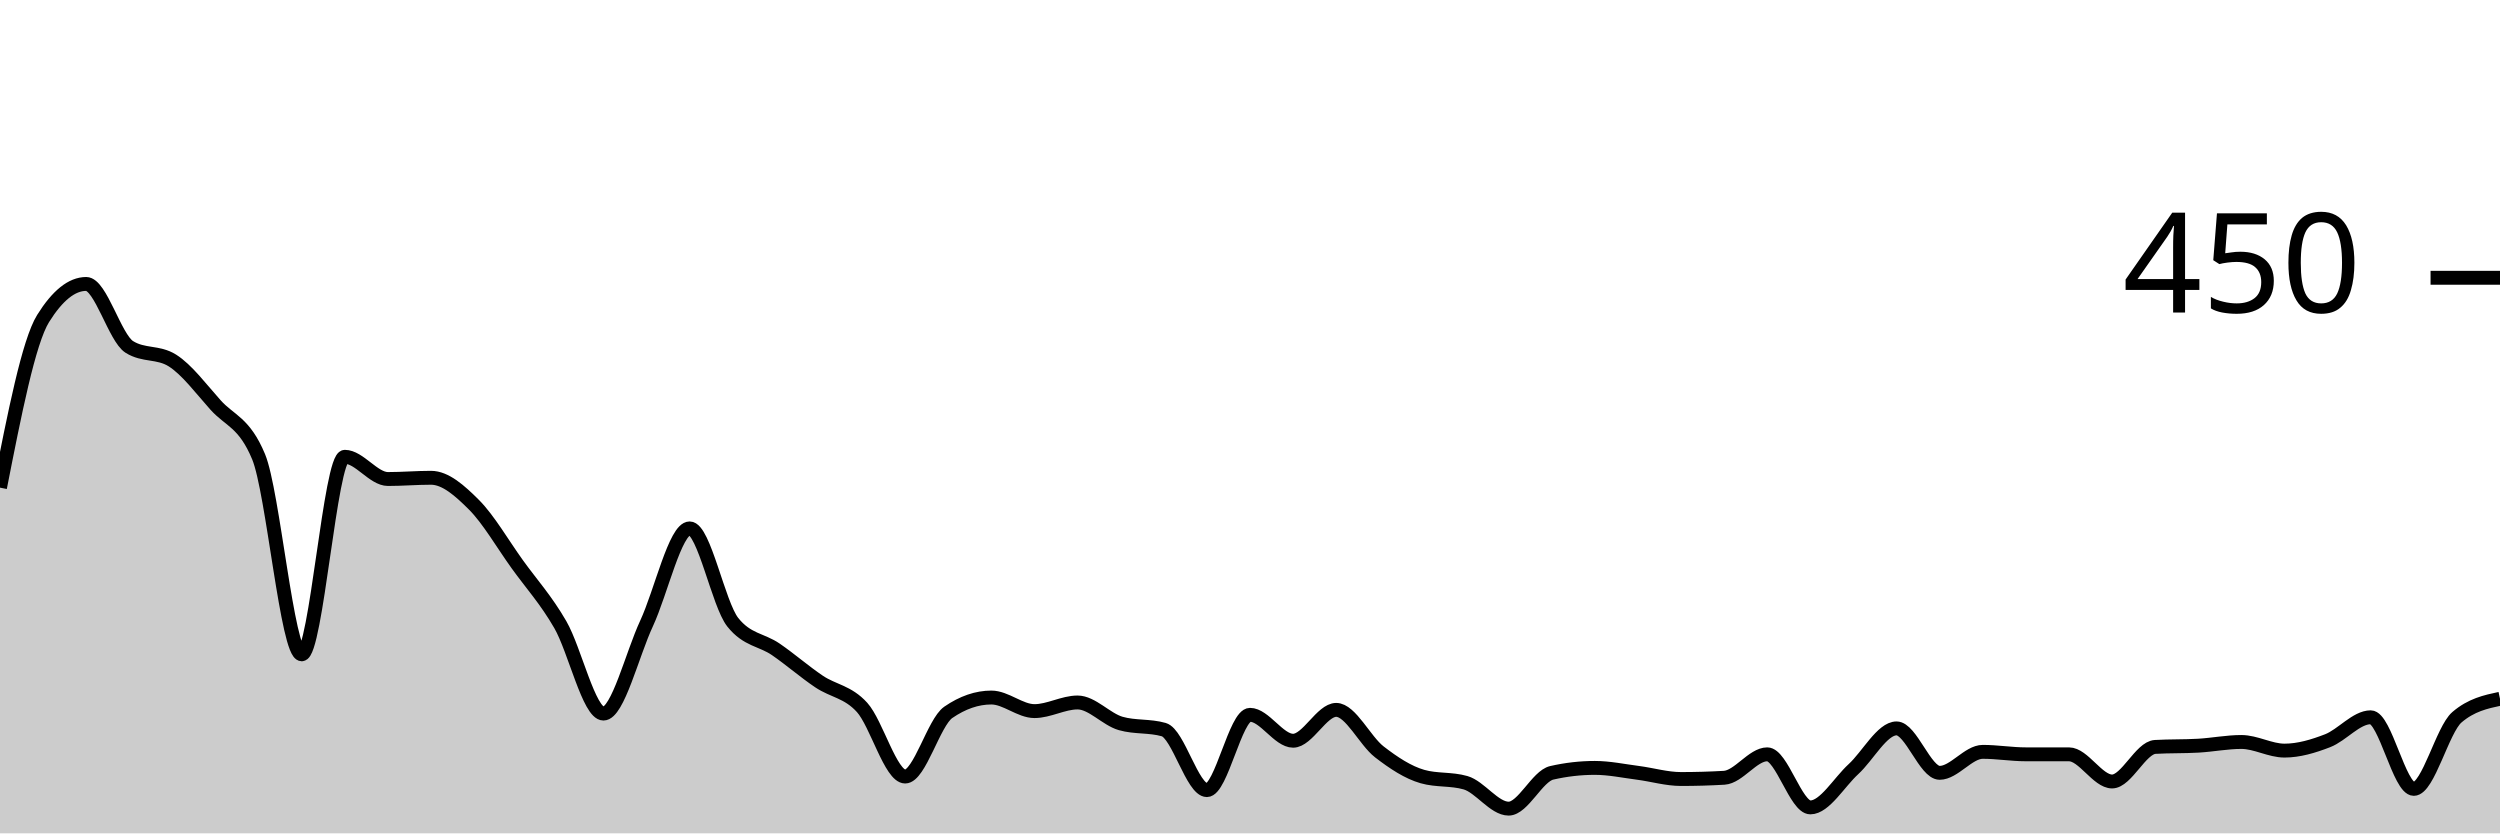
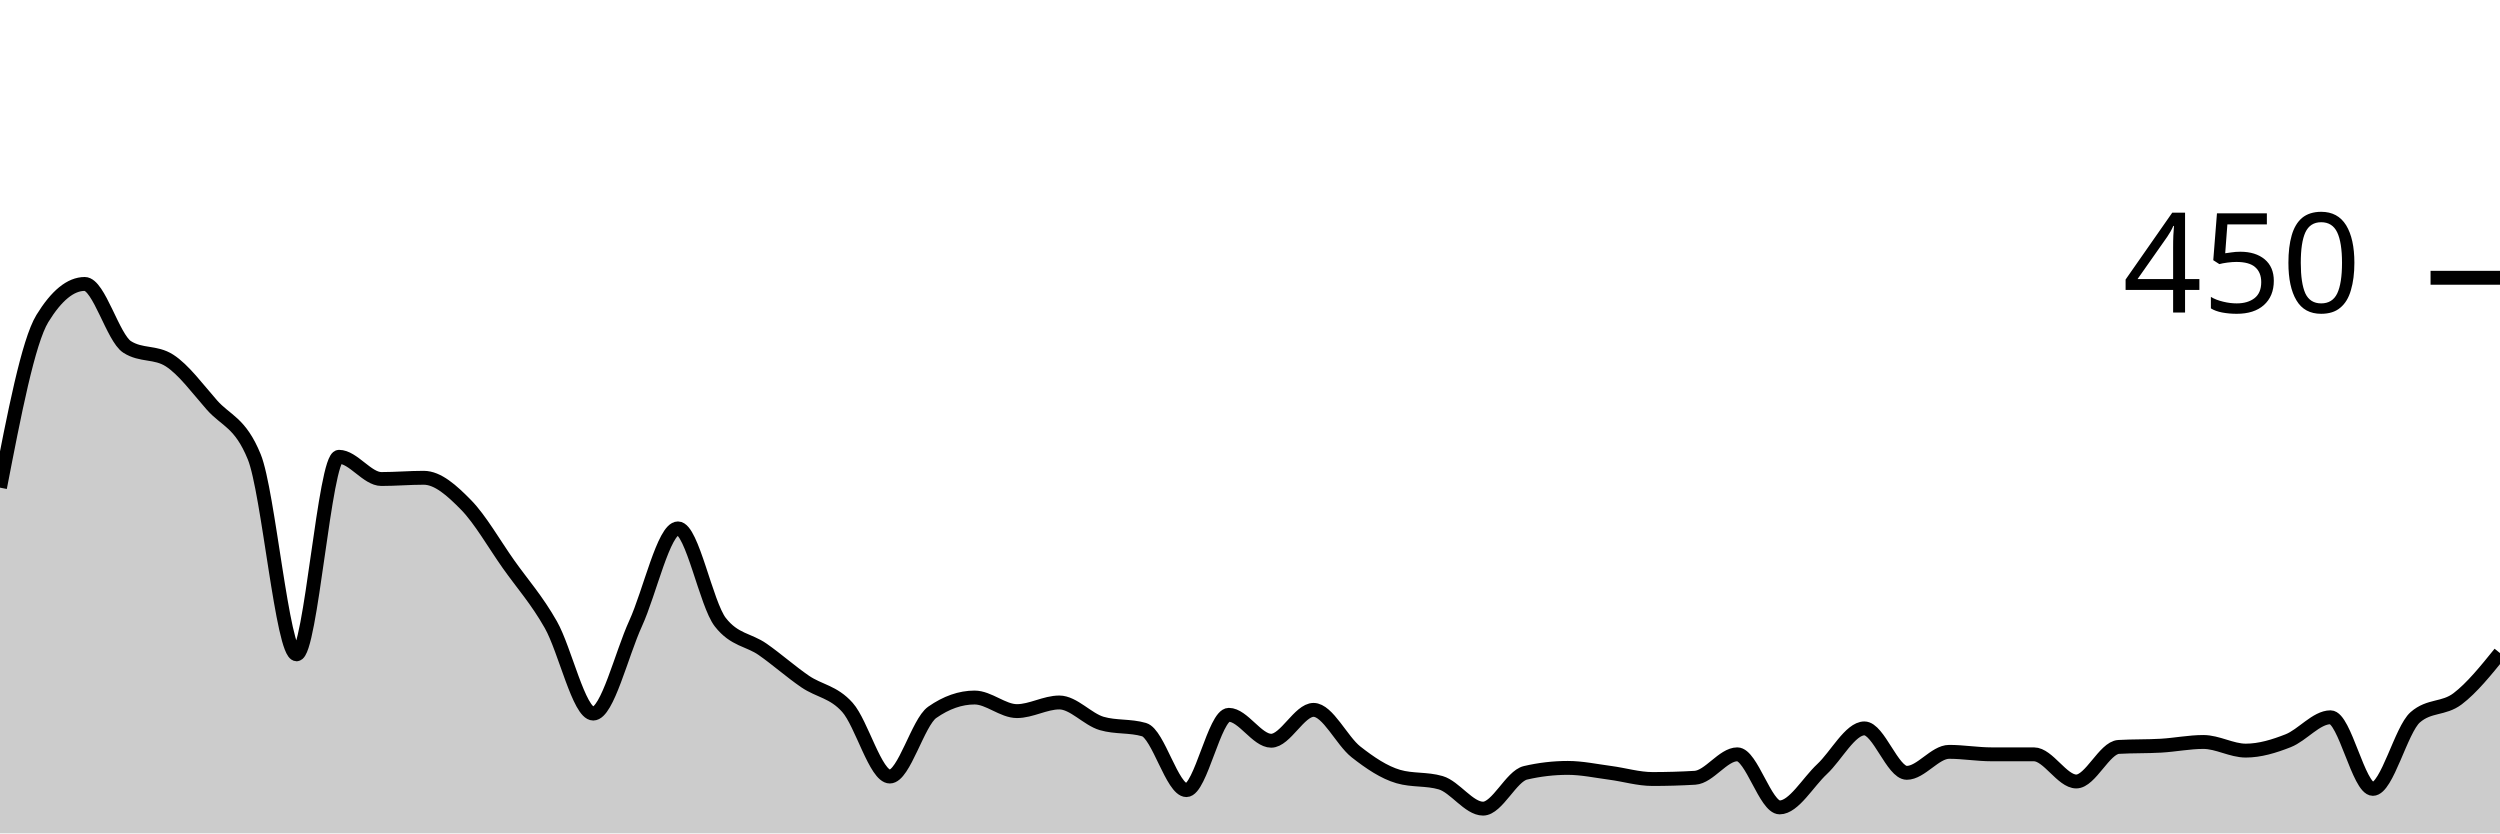
<svg xmlns="http://www.w3.org/2000/svg" viewBox="0 0 180 60">
  <g transform="translate(0,20)">
-     <path class="area" fill="rgba(0, 0, 0, 0.2)" d="M0,15.111C1.034,9.852,2.069,4.593,3.103,2.933C4.138,1.274,5.172,0.444,6.207,0.444C7.241,0.444,8.276,4.326,9.31,4.978C10.345,5.63,11.379,5.304,12.414,5.956C13.448,6.607,14.483,8,15.517,9.156C16.552,10.311,17.586,10.4,18.621,12.889C19.655,15.378,20.69,27.111,21.724,27.111C22.759,27.111,23.793,12.889,24.828,12.889C25.862,12.889,26.897,14.489,27.931,14.489C28.966,14.489,30,14.4,31.034,14.4C32.069,14.4,33.103,15.319,34.138,16.356C35.172,17.393,36.207,19.185,37.241,20.622C38.276,22.059,39.31,23.185,40.345,24.978C41.379,26.77,42.414,31.378,43.448,31.378C44.483,31.378,45.517,27.111,46.552,24.889C47.586,22.667,48.621,18.044,49.655,18.044C50.69,18.044,51.724,23.496,52.759,24.8C53.793,26.104,54.828,26.044,55.862,26.756C56.897,27.467,57.931,28.37,58.966,29.067C60,29.763,61.034,29.793,62.069,30.933C63.103,32.074,64.138,35.911,65.172,35.911C66.207,35.911,67.241,32,68.276,31.289C69.31,30.578,70.345,30.222,71.379,30.222C72.414,30.222,73.448,31.2,74.483,31.2C75.517,31.2,76.552,30.578,77.586,30.578C78.621,30.578,79.655,31.793,80.69,32.089C81.724,32.385,82.759,32.237,83.793,32.533C84.828,32.83,85.862,36.889,86.897,36.889C87.931,36.889,88.966,31.467,90,31.467C91.034,31.467,92.069,33.333,93.103,33.333C94.138,33.333,95.172,31.111,96.207,31.111C97.241,31.111,98.276,33.333,99.31,34.133C100.345,34.933,101.379,35.615,102.414,35.911C103.448,36.207,104.483,36.059,105.517,36.356C106.552,36.652,107.586,38.222,108.621,38.222C109.655,38.222,110.69,35.881,111.724,35.644C112.759,35.407,113.793,35.289,114.828,35.289C115.862,35.289,116.897,35.511,117.931,35.644C118.966,35.778,120,36.089,121.034,36.089C122.069,36.089,123.103,36.059,124.138,36C125.172,35.941,126.207,34.311,127.241,34.311C128.276,34.311,129.31,38.133,130.345,38.133C131.379,38.133,132.414,36.326,133.448,35.378C134.483,34.43,135.517,32.444,136.552,32.444C137.586,32.444,138.621,35.644,139.655,35.644C140.69,35.644,141.724,34.133,142.759,34.133C143.793,34.133,144.828,34.311,145.862,34.311C146.897,34.311,147.931,34.311,148.966,34.311C150,34.311,151.034,36.267,152.069,36.267C153.103,36.267,154.138,33.837,155.172,33.778C156.207,33.719,157.241,33.748,158.276,33.689C159.31,33.63,160.345,33.422,161.379,33.422C162.414,33.422,163.448,34.044,164.483,34.044C165.517,34.044,166.552,33.733,167.586,33.333C168.621,32.933,169.655,31.644,170.69,31.644C171.724,31.644,172.759,36.8,173.793,36.8C174.828,36.8,175.862,32.533,176.897,31.644C177.931,30.756,178.966,30.533,180,30.311L180,40C178.966,40,177.931,40,176.897,40C175.862,40,174.828,40,173.793,40C172.759,40,171.724,40,170.69,40C169.655,40,168.621,40,167.586,40C166.552,40,165.517,40,164.483,40C163.448,40,162.414,40,161.379,40C160.345,40,159.31,40,158.276,40C157.241,40,156.207,40,155.172,40C154.138,40,153.103,40,152.069,40C151.034,40,150,40,148.966,40C147.931,40,146.897,40,145.862,40C144.828,40,143.793,40,142.759,40C141.724,40,140.69,40,139.655,40C138.621,40,137.586,40,136.552,40C135.517,40,134.483,40,133.448,40C132.414,40,131.379,40,130.345,40C129.31,40,128.276,40,127.241,40C126.207,40,125.172,40,124.138,40C123.103,40,122.069,40,121.034,40C120,40,118.966,40,117.931,40C116.897,40,115.862,40,114.828,40C113.793,40,112.759,40,111.724,40C110.69,40,109.655,40,108.621,40C107.586,40,106.552,40,105.517,40C104.483,40,103.448,40,102.414,40C101.379,40,100.345,40,99.31,40C98.276,40,97.241,40,96.207,40C95.172,40,94.138,40,93.103,40C92.069,40,91.034,40,90,40C88.966,40,87.931,40,86.897,40C85.862,40,84.828,40,83.793,40C82.759,40,81.724,40,80.69,40C79.655,40,78.621,40,77.586,40C76.552,40,75.517,40,74.483,40C73.448,40,72.414,40,71.379,40C70.345,40,69.31,40,68.276,40C67.241,40,66.207,40,65.172,40C64.138,40,63.103,40,62.069,40C61.034,40,60,40,58.966,40C57.931,40,56.897,40,55.862,40C54.828,40,53.793,40,52.759,40C51.724,40,50.69,40,49.655,40C48.621,40,47.586,40,46.552,40C45.517,40,44.483,40,43.448,40C42.414,40,41.379,40,40.345,40C39.31,40,38.276,40,37.241,40C36.207,40,35.172,40,34.138,40C33.103,40,32.069,40,31.034,40C30,40,28.966,40,27.931,40C26.897,40,25.862,40,24.828,40C23.793,40,22.759,40,21.724,40C20.69,40,19.655,40,18.621,40C17.586,40,16.552,40,15.517,40C14.483,40,13.448,40,12.414,40C11.379,40,10.345,40,9.31,40C8.276,40,7.241,40,6.207,40C5.172,40,4.138,40,3.103,40C2.069,40,1.034,40,0,40Z" />
-     <path class="line" stroke="black" fill="none" d="M0,15.111C1.034,9.852,2.069,4.593,3.103,2.933C4.138,1.274,5.172,0.444,6.207,0.444C7.241,0.444,8.276,4.326,9.31,4.978C10.345,5.63,11.379,5.304,12.414,5.956C13.448,6.607,14.483,8,15.517,9.156C16.552,10.311,17.586,10.4,18.621,12.889C19.655,15.378,20.69,27.111,21.724,27.111C22.759,27.111,23.793,12.889,24.828,12.889C25.862,12.889,26.897,14.489,27.931,14.489C28.966,14.489,30,14.4,31.034,14.4C32.069,14.4,33.103,15.319,34.138,16.356C35.172,17.393,36.207,19.185,37.241,20.622C38.276,22.059,39.31,23.185,40.345,24.978C41.379,26.77,42.414,31.378,43.448,31.378C44.483,31.378,45.517,27.111,46.552,24.889C47.586,22.667,48.621,18.044,49.655,18.044C50.69,18.044,51.724,23.496,52.759,24.8C53.793,26.104,54.828,26.044,55.862,26.756C56.897,27.467,57.931,28.37,58.966,29.067C60,29.763,61.034,29.793,62.069,30.933C63.103,32.074,64.138,35.911,65.172,35.911C66.207,35.911,67.241,32,68.276,31.289C69.31,30.578,70.345,30.222,71.379,30.222C72.414,30.222,73.448,31.2,74.483,31.2C75.517,31.2,76.552,30.578,77.586,30.578C78.621,30.578,79.655,31.793,80.69,32.089C81.724,32.385,82.759,32.237,83.793,32.533C84.828,32.83,85.862,36.889,86.897,36.889C87.931,36.889,88.966,31.467,90,31.467C91.034,31.467,92.069,33.333,93.103,33.333C94.138,33.333,95.172,31.111,96.207,31.111C97.241,31.111,98.276,33.333,99.31,34.133C100.345,34.933,101.379,35.615,102.414,35.911C103.448,36.207,104.483,36.059,105.517,36.356C106.552,36.652,107.586,38.222,108.621,38.222C109.655,38.222,110.69,35.881,111.724,35.644C112.759,35.407,113.793,35.289,114.828,35.289C115.862,35.289,116.897,35.511,117.931,35.644C118.966,35.778,120,36.089,121.034,36.089C122.069,36.089,123.103,36.059,124.138,36C125.172,35.941,126.207,34.311,127.241,34.311C128.276,34.311,129.31,38.133,130.345,38.133C131.379,38.133,132.414,36.326,133.448,35.378C134.483,34.43,135.517,32.444,136.552,32.444C137.586,32.444,138.621,35.644,139.655,35.644C140.69,35.644,141.724,34.133,142.759,34.133C143.793,34.133,144.828,34.311,145.862,34.311C146.897,34.311,147.931,34.311,148.966,34.311C150,34.311,151.034,36.267,152.069,36.267C153.103,36.267,154.138,33.837,155.172,33.778C156.207,33.719,157.241,33.748,158.276,33.689C159.31,33.63,160.345,33.422,161.379,33.422C162.414,33.422,163.448,34.044,164.483,34.044C165.517,34.044,166.552,33.733,167.586,33.333C168.621,32.933,169.655,31.644,170.69,31.644C171.724,31.644,172.759,36.8,173.793,36.8C174.828,36.8,175.862,32.533,176.897,31.644C177.931,30.756,178.966,30.533,180,30.311" />
+     <path class="area" fill="rgba(0, 0, 0, 0.2)" d="M0,15.111C1.017,9.852,2.034,4.593,3.051,2.933C4.068,1.274,5.085,0.444,6.102,0.444C7.119,0.444,8.136,4.326,9.153,4.978C10.169,5.63,11.186,5.304,12.203,5.956C13.22,6.607,14.237,8,15.254,9.156C16.271,10.311,17.288,10.4,18.305,12.889C19.322,15.378,20.339,27.111,21.356,27.111C22.373,27.111,23.39,12.889,24.407,12.889C25.424,12.889,26.441,14.489,27.458,14.489C28.475,14.489,29.492,14.4,30.508,14.4C31.525,14.4,32.542,15.319,33.559,16.356C34.576,17.393,35.593,19.185,36.61,20.622C37.627,22.059,38.644,23.185,39.661,24.978C40.678,26.77,41.695,31.378,42.712,31.378C43.729,31.378,44.746,27.111,45.763,24.889C46.78,22.667,47.797,18.044,48.814,18.044C49.831,18.044,50.847,23.496,51.864,24.8C52.881,26.104,53.898,26.044,54.915,26.756C55.932,27.467,56.949,28.37,57.966,29.067C58.983,29.763,60,29.793,61.017,30.933C62.034,32.074,63.051,35.911,64.068,35.911C65.085,35.911,66.102,32,67.119,31.289C68.136,30.578,69.153,30.222,70.169,30.222C71.186,30.222,72.203,31.2,73.22,31.2C74.237,31.2,75.254,30.578,76.271,30.578C77.288,30.578,78.305,31.793,79.322,32.089C80.339,32.385,81.356,32.237,82.373,32.533C83.39,32.83,84.407,36.889,85.424,36.889C86.441,36.889,87.458,31.467,88.475,31.467C89.492,31.467,90.508,33.333,91.525,33.333C92.542,33.333,93.559,31.111,94.576,31.111C95.593,31.111,96.61,33.333,97.627,34.133C98.644,34.933,99.661,35.615,100.678,35.911C101.695,36.207,102.712,36.059,103.729,36.356C104.746,36.652,105.763,38.222,106.78,38.222C107.797,38.222,108.814,35.881,109.831,35.644C110.847,35.407,111.864,35.289,112.881,35.289C113.898,35.289,114.915,35.511,115.932,35.644C116.949,35.778,117.966,36.089,118.983,36.089C120,36.089,121.017,36.059,122.034,36C123.051,35.941,124.068,34.311,125.085,34.311C126.102,34.311,127.119,38.133,128.136,38.133C129.153,38.133,130.169,36.326,131.186,35.378C132.203,34.43,133.22,32.444,134.237,32.444C135.254,32.444,136.271,35.644,137.288,35.644C138.305,35.644,139.322,34.133,140.339,34.133C141.356,34.133,142.373,34.311,143.39,34.311C144.407,34.311,145.424,34.311,146.441,34.311C147.458,34.311,148.475,36.267,149.492,36.267C150.508,36.267,151.525,33.837,152.542,33.778C153.559,33.719,154.576,33.748,155.593,33.689C156.61,33.63,157.627,33.422,158.644,33.422C159.661,33.422,160.678,34.044,161.695,34.044C162.712,34.044,163.729,33.733,164.746,33.333C165.763,32.933,166.78,31.644,167.797,31.644C168.814,31.644,169.831,36.8,170.847,36.8C171.864,36.8,172.881,32.533,173.898,31.644C174.915,30.756,175.932,31.081,176.949,30.311C177.966,29.541,178.983,28.281,180,27.022L180,40C178.983,40,177.966,40,176.949,40C175.932,40,174.915,40,173.898,40C172.881,40,171.864,40,170.847,40C169.831,40,168.814,40,167.797,40C166.78,40,165.763,40,164.746,40C163.729,40,162.712,40,161.695,40C160.678,40,159.661,40,158.644,40C157.627,40,156.61,40,155.593,40C154.576,40,153.559,40,152.542,40C151.525,40,150.508,40,149.492,40C148.475,40,147.458,40,146.441,40C145.424,40,144.407,40,143.39,40C142.373,40,141.356,40,140.339,40C139.322,40,138.305,40,137.288,40C136.271,40,135.254,40,134.237,40C133.22,40,132.203,40,131.186,40C130.169,40,129.153,40,128.136,40C127.119,40,126.102,40,125.085,40C124.068,40,123.051,40,122.034,40C121.017,40,120,40,118.983,40C117.966,40,116.949,40,115.932,40C114.915,40,113.898,40,112.881,40C111.864,40,110.847,40,109.831,40C108.814,40,107.797,40,106.78,40C105.763,40,104.746,40,103.729,40C102.712,40,101.695,40,100.678,40C99.661,40,98.644,40,97.627,40C96.61,40,95.593,40,94.576,40C93.559,40,92.542,40,91.525,40C90.508,40,89.492,40,88.475,40C87.458,40,86.441,40,85.424,40C84.407,40,83.39,40,82.373,40C81.356,40,80.339,40,79.322,40C78.305,40,77.288,40,76.271,40C75.254,40,74.237,40,73.22,40C72.203,40,71.186,40,70.169,40C69.153,40,68.136,40,67.119,40C66.102,40,65.085,40,64.068,40C63.051,40,62.034,40,61.017,40C60,40,58.983,40,57.966,40C56.949,40,55.932,40,54.915,40C53.898,40,52.881,40,51.864,40C50.847,40,49.831,40,48.814,40C47.797,40,46.78,40,45.763,40C44.746,40,43.729,40,42.712,40C41.695,40,40.678,40,39.661,40C38.644,40,37.627,40,36.61,40C35.593,40,34.576,40,33.559,40C32.542,40,31.525,40,30.508,40C29.492,40,28.475,40,27.458,40C26.441,40,25.424,40,24.407,40C23.39,40,22.373,40,21.356,40C20.339,40,19.322,40,18.305,40C17.288,40,16.271,40,15.254,40C14.237,40,13.22,40,12.203,40C11.186,40,10.169,40,9.153,40C8.136,40,7.119,40,6.102,40C5.085,40,4.068,40,3.051,40C2.034,40,1.017,40,0,40Z" />
+     <path class="line" stroke="black" fill="none" d="M0,15.111C1.017,9.852,2.034,4.593,3.051,2.933C4.068,1.274,5.085,0.444,6.102,0.444C7.119,0.444,8.136,4.326,9.153,4.978C10.169,5.63,11.186,5.304,12.203,5.956C13.22,6.607,14.237,8,15.254,9.156C16.271,10.311,17.288,10.4,18.305,12.889C19.322,15.378,20.339,27.111,21.356,27.111C22.373,27.111,23.39,12.889,24.407,12.889C25.424,12.889,26.441,14.489,27.458,14.489C28.475,14.489,29.492,14.4,30.508,14.4C31.525,14.4,32.542,15.319,33.559,16.356C34.576,17.393,35.593,19.185,36.61,20.622C37.627,22.059,38.644,23.185,39.661,24.978C40.678,26.77,41.695,31.378,42.712,31.378C43.729,31.378,44.746,27.111,45.763,24.889C46.78,22.667,47.797,18.044,48.814,18.044C49.831,18.044,50.847,23.496,51.864,24.8C52.881,26.104,53.898,26.044,54.915,26.756C55.932,27.467,56.949,28.37,57.966,29.067C58.983,29.763,60,29.793,61.017,30.933C62.034,32.074,63.051,35.911,64.068,35.911C65.085,35.911,66.102,32,67.119,31.289C68.136,30.578,69.153,30.222,70.169,30.222C71.186,30.222,72.203,31.2,73.22,31.2C74.237,31.2,75.254,30.578,76.271,30.578C77.288,30.578,78.305,31.793,79.322,32.089C80.339,32.385,81.356,32.237,82.373,32.533C83.39,32.83,84.407,36.889,85.424,36.889C86.441,36.889,87.458,31.467,88.475,31.467C89.492,31.467,90.508,33.333,91.525,33.333C92.542,33.333,93.559,31.111,94.576,31.111C95.593,31.111,96.61,33.333,97.627,34.133C98.644,34.933,99.661,35.615,100.678,35.911C101.695,36.207,102.712,36.059,103.729,36.356C104.746,36.652,105.763,38.222,106.78,38.222C107.797,38.222,108.814,35.881,109.831,35.644C110.847,35.407,111.864,35.289,112.881,35.289C113.898,35.289,114.915,35.511,115.932,35.644C116.949,35.778,117.966,36.089,118.983,36.089C120,36.089,121.017,36.059,122.034,36C123.051,35.941,124.068,34.311,125.085,34.311C126.102,34.311,127.119,38.133,128.136,38.133C129.153,38.133,130.169,36.326,131.186,35.378C132.203,34.43,133.22,32.444,134.237,32.444C135.254,32.444,136.271,35.644,137.288,35.644C138.305,35.644,139.322,34.133,140.339,34.133C141.356,34.133,142.373,34.311,143.39,34.311C144.407,34.311,145.424,34.311,146.441,34.311C147.458,34.311,148.475,36.267,149.492,36.267C150.508,36.267,151.525,33.837,152.542,33.778C153.559,33.719,154.576,33.748,155.593,33.689C156.61,33.63,157.627,33.422,158.644,33.422C159.661,33.422,160.678,34.044,161.695,34.044C162.712,34.044,163.729,33.733,164.746,33.333C165.763,32.933,166.78,31.644,167.797,31.644C168.814,31.644,169.831,36.8,170.847,36.8C171.864,36.8,172.881,32.533,173.898,31.644C174.915,30.756,175.932,31.081,176.949,30.311C177.966,29.541,178.983,28.281,180,27.022" />
    <path class="axis-ceiling" stroke-width="1" stroke="black" fill="none" d="M175,0L180,0" />
    <text class="axis-ceiling-label" font-family="sans-serif" text-anchor="end" font-size="10px" x="170" y="2.5">450</text>
  </g>
</svg>
